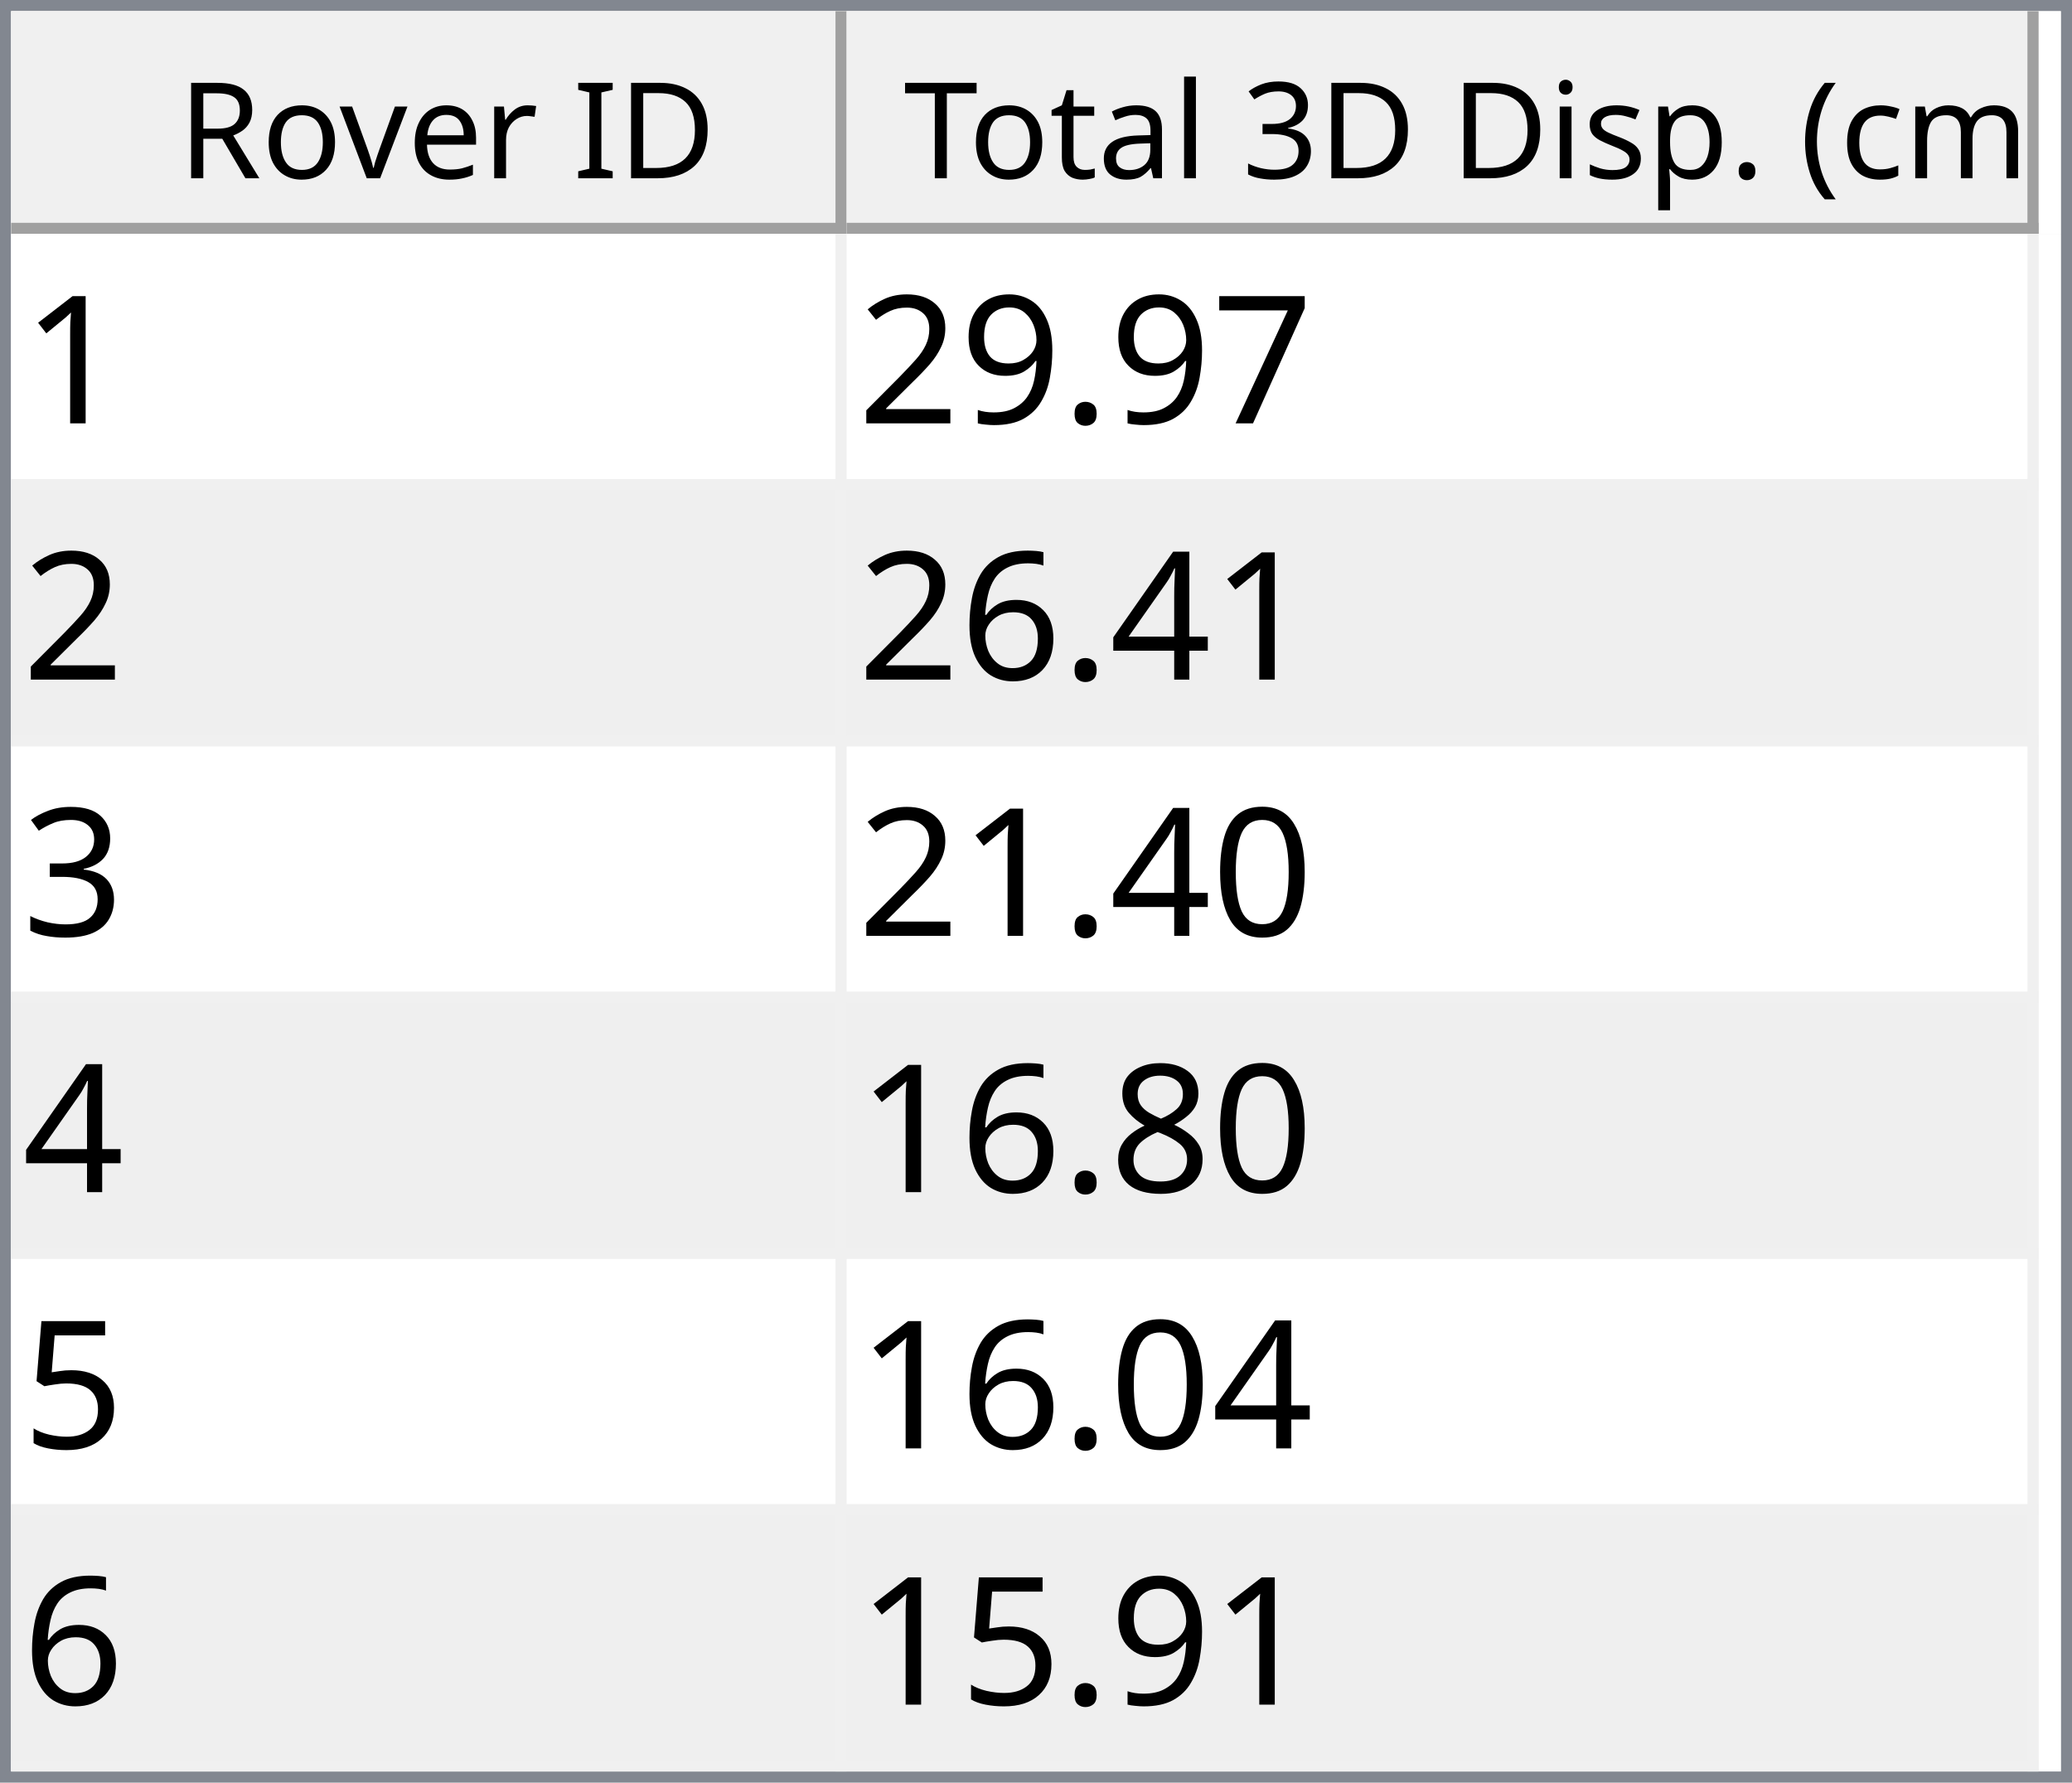
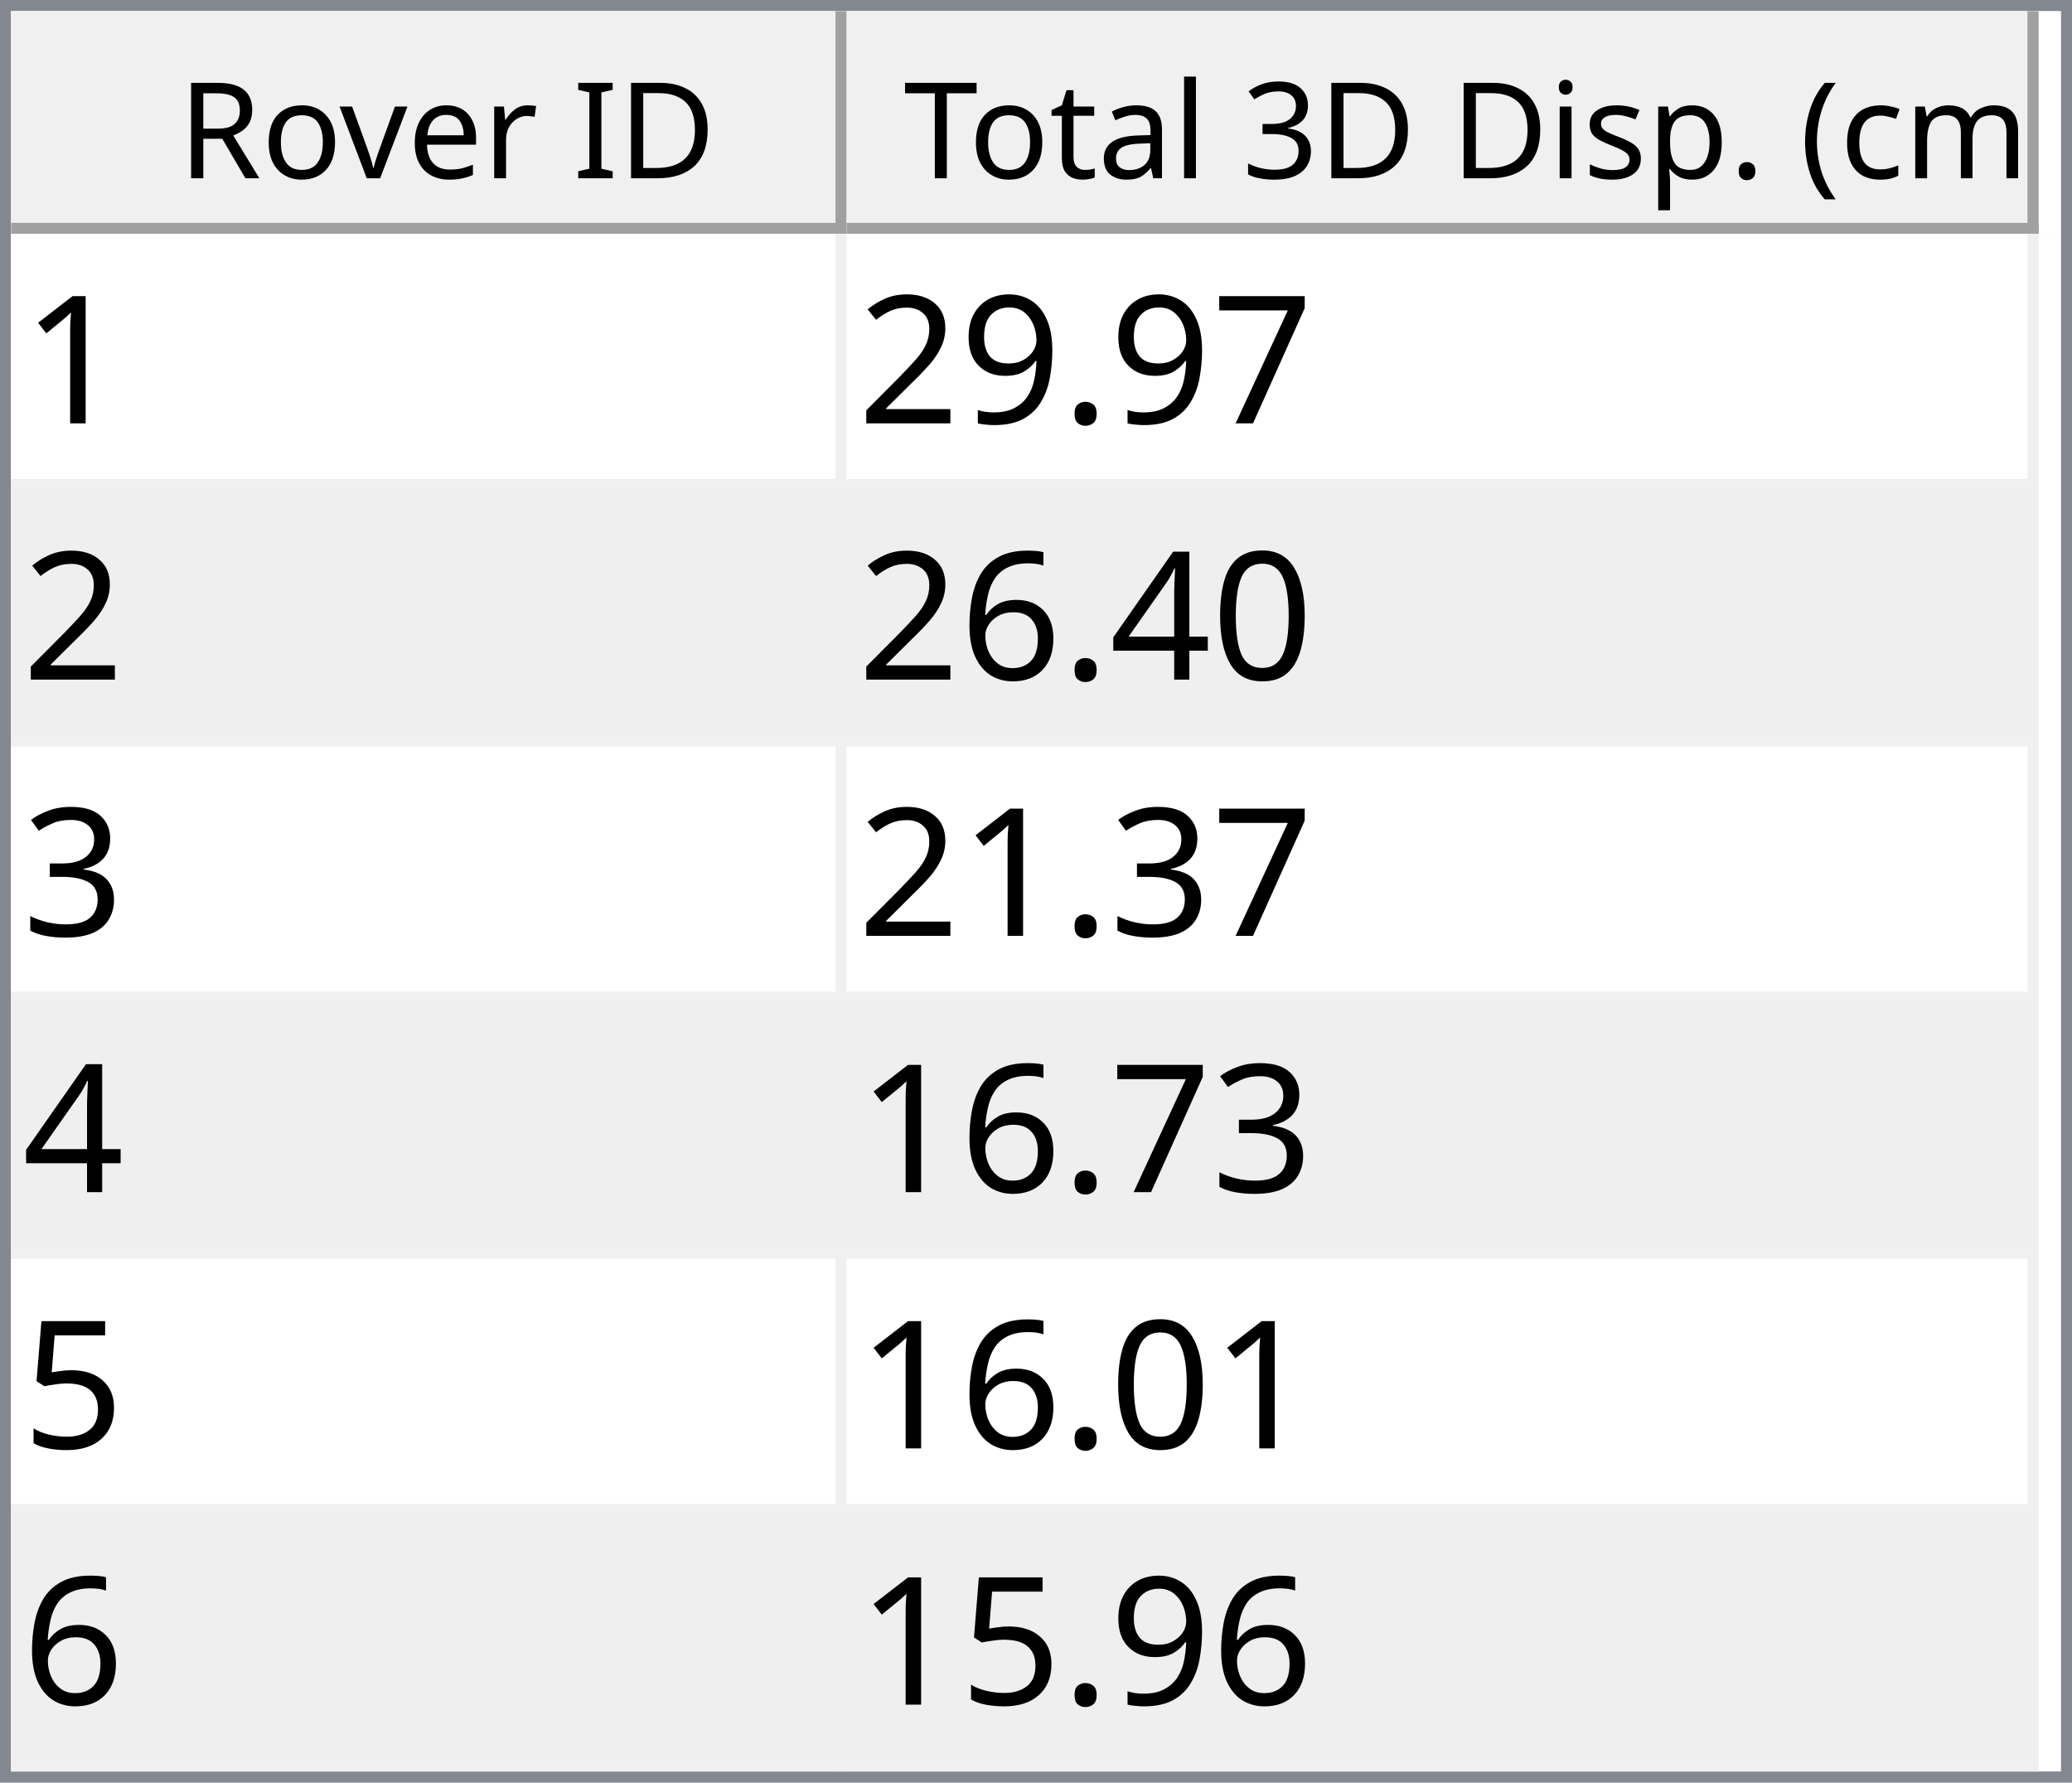
<svg xmlns="http://www.w3.org/2000/svg" style="fill-opacity:1; color-rendering:auto; color-interpolation:auto; text-rendering:auto; stroke:black; stroke-linecap:square; stroke-miterlimit:10; shape-rendering:auto; stroke-opacity:1; fill:black; stroke-dasharray:none; font-weight:normal; stroke-width:1; font-family:'Dialog'; font-style:normal; stroke-linejoin:miter; font-size:12px; stroke-dashoffset:0; image-rendering:auto;" width="186" height="160">
  <defs id="genericDefs" />
  <g>
    <defs id="defs1">
      <clipPath clipPathUnits="userSpaceOnUse" id="clipPath1">
        <path d="M0 0 L186 0 L186 160 L0 160 L0 0 Z" />
      </clipPath>
      <clipPath clipPathUnits="userSpaceOnUse" id="clipPath2">
        <path d="M0 0 L0 160 L186 160 L186 0 Z" />
      </clipPath>
      <clipPath clipPathUnits="userSpaceOnUse" id="clipPath3">
        <path d="M0 0 L0 20 L184 20 L184 0 Z" />
      </clipPath>
      <clipPath clipPathUnits="userSpaceOnUse" id="clipPath4">
        <path d="M0 0 L0 20 L75 20 L75 0 Z" />
      </clipPath>
      <clipPath clipPathUnits="userSpaceOnUse" id="clipPath5">
        <path d="M1 1 L1 19 L74 19 L74 1 Z" />
      </clipPath>
      <clipPath clipPathUnits="userSpaceOnUse" id="clipPath6">
        <path d="M0 0 L0 18 L73 18 L73 0 Z" />
      </clipPath>
      <clipPath clipPathUnits="userSpaceOnUse" id="clipPath7">
        <path d="M-0.5 -0.5 L-0.5 19.5 L74.5 19.5 L74.5 -0.5 Z" />
      </clipPath>
      <clipPath clipPathUnits="userSpaceOnUse" id="clipPath8">
        <path d="M0 0 L0 20 L107 20 L107 0 Z" />
      </clipPath>
      <clipPath clipPathUnits="userSpaceOnUse" id="clipPath9">
        <path d="M1 1 L1 19 L106 19 L106 1 Z" />
      </clipPath>
      <clipPath clipPathUnits="userSpaceOnUse" id="clipPath10">
        <path d="M0 0 L0 18 L105 18 L105 0 Z" />
      </clipPath>
      <clipPath clipPathUnits="userSpaceOnUse" id="clipPath11">
        <path d="M-0.5 -0.5 L-0.5 19.5 L106.5 19.5 L106.5 -0.5 Z" />
      </clipPath>
      <clipPath clipPathUnits="userSpaceOnUse" id="clipPath12">
        <path d="M0 0 L0 138 L184 138 L184 0 Z" />
      </clipPath>
      <clipPath clipPathUnits="userSpaceOnUse" id="clipPath13">
        <path d="M0 0 L0 138 L182 138 L182 0 Z" />
      </clipPath>
      <clipPath clipPathUnits="userSpaceOnUse" id="clipPath14">
        <path d="M-0.5 -0.5 L-0.5 137.5 L181.5 137.5 L181.5 -0.5 Z" />
      </clipPath>
      <clipPath clipPathUnits="userSpaceOnUse" id="clipPath15">
        <path d="M0 0 L0 22 L74 22 L74 0 Z" />
      </clipPath>
      <clipPath clipPathUnits="userSpaceOnUse" id="clipPath16">
        <path d="M0 0 L0 22 L106 22 L106 0 Z" />
      </clipPath>
      <font horiz-adv-x="64.551" id="font1">
        <font-face ascent="107.91" descent="25.098" units-per-em="100" style="font-style:normal; font-family:Segoe UI; font-weight:normal;" />
        <missing-glyph horiz-adv-x="64.551" d="M8.109 0 L8.109 68.266 L56.453 68.266 L56.453 0 L8.109 0 ZM15.328 7.234 L49.219 7.234 L49.219 61.031 L15.328 61.031 L15.328 7.234 Z" />
        <glyph unicode="D" horiz-adv-x="70.117" d="M9.188 0 L9.188 70.016 L28.516 70.016 Q65.531 70.016 65.531 35.891 Q65.531 19.672 55.25 9.836 Q44.969 0 27.734 0 L9.188 0 ZM17.391 62.594 L17.391 7.422 L27.828 7.422 Q41.609 7.422 49.273 14.797 Q56.938 22.172 56.938 35.688 Q56.938 62.594 28.328 62.594 L17.391 62.594 Z" />
        <glyph unicode="I" horiz-adv-x="26.611" d="M17.391 0 L9.188 0 L9.188 70.016 L17.391 70.016 L17.391 0 Z" />
        <glyph unicode=" " horiz-adv-x="27.393" d="" />
        <glyph unicode="r" horiz-adv-x="34.766" d="M34.188 41.891 Q32.078 43.5 28.125 43.5 Q23 43.5 19.555 38.672 Q16.109 33.844 16.109 25.484 L16.109 0 L8.109 0 L8.109 50 L16.109 50 L16.109 39.703 L16.312 39.703 Q18.016 44.969 21.531 47.922 Q25.047 50.875 29.391 50.875 Q32.516 50.875 34.188 50.203 L34.188 41.891 Z" />
        <glyph unicode="e" horiz-adv-x="52.295" d="M48.297 23 L12.984 23 Q13.188 14.656 17.484 10.109 Q21.781 5.562 29.297 5.562 Q37.75 5.562 44.828 11.141 L44.828 3.609 Q38.234 -1.172 27.391 -1.172 Q16.797 -1.172 10.742 5.641 Q4.688 12.453 4.688 24.812 Q4.688 36.469 11.305 43.82 Q17.922 51.172 27.734 51.172 Q37.547 51.172 42.922 44.828 Q48.297 38.484 48.297 27.203 L48.297 23 ZM40.094 29.781 Q40.047 36.719 36.75 40.578 Q33.453 44.438 27.594 44.438 Q21.922 44.438 17.969 40.383 Q14.016 36.328 13.094 29.781 L40.094 29.781 Z" />
        <glyph unicode="v" horiz-adv-x="47.9" d="M47.406 50 L27.484 0 L19.625 0 L0.688 50 L9.469 50 L22.172 13.672 Q23.578 9.672 23.922 6.688 L24.125 6.688 Q24.609 10.453 25.688 13.484 L38.969 50 L47.406 50 Z" />
        <glyph unicode="o" horiz-adv-x="58.594" d="M29 -1.172 Q17.922 -1.172 11.305 5.836 Q4.688 12.844 4.688 24.422 Q4.688 37.016 11.57 44.094 Q18.453 51.172 30.172 51.172 Q41.359 51.172 47.633 44.289 Q53.906 37.406 53.906 25.203 Q53.906 13.234 47.141 6.031 Q40.375 -1.172 29 -1.172 ZM29.594 44.438 Q21.875 44.438 17.383 39.188 Q12.891 33.938 12.891 24.703 Q12.891 15.828 17.43 10.695 Q21.969 5.562 29.594 5.562 Q37.359 5.562 41.531 10.594 Q45.703 15.625 45.703 24.906 Q45.703 34.281 41.531 39.359 Q37.359 44.438 29.594 44.438 Z" />
        <glyph unicode="R" horiz-adv-x="59.814" d="M59.375 0 L49.609 0 L37.891 19.625 Q36.281 22.359 34.766 24.289 Q33.25 26.219 31.664 27.438 Q30.078 28.656 28.25 29.219 Q26.422 29.781 24.125 29.781 L17.391 29.781 L17.391 0 L9.188 0 L9.188 70.016 L30.078 70.016 Q34.672 70.016 38.555 68.867 Q42.438 67.719 45.289 65.375 Q48.141 63.031 49.758 59.547 Q51.375 56.062 51.375 51.375 Q51.375 47.703 50.273 44.656 Q49.172 41.609 47.148 39.211 Q45.125 36.812 42.266 35.133 Q39.406 33.453 35.844 32.516 L35.844 32.328 Q37.594 31.547 38.891 30.547 Q40.188 29.547 41.359 28.18 Q42.531 26.812 43.68 25.078 Q44.828 23.344 46.234 21.047 L59.375 0 ZM17.391 62.594 L17.391 37.203 L28.516 37.203 Q31.594 37.203 34.203 38.133 Q36.812 39.062 38.719 40.797 Q40.625 42.531 41.703 45.047 Q42.781 47.562 42.781 50.688 Q42.781 56.297 39.141 59.445 Q35.5 62.594 28.609 62.594 L17.391 62.594 Z" />
        <glyph unicode=")" horiz-adv-x="30.176" d="M8.297 -15.922 L1.172 -15.922 Q16.406 2.344 16.406 26.812 Q16.406 51.469 1.078 70.016 L8.297 70.016 Q23.531 52.156 23.531 26.703 Q23.531 1.375 8.297 -15.922 Z" />
        <glyph unicode="m" horiz-adv-x="86.133" d="M79.109 0 L71.094 0 L71.094 28.719 Q71.094 37.016 68.531 40.727 Q65.969 44.438 59.906 44.438 Q54.781 44.438 51.195 39.75 Q47.609 35.062 47.609 28.516 L47.609 0 L39.594 0 L39.594 29.688 Q39.594 44.438 28.219 44.438 Q22.953 44.438 19.531 40.016 Q16.109 35.594 16.109 28.516 L16.109 0 L8.109 0 L8.109 50 L16.109 50 L16.109 42.094 L16.312 42.094 Q21.625 51.172 31.844 51.172 Q36.969 51.172 40.773 48.312 Q44.578 45.453 46 40.828 Q51.562 51.172 62.594 51.172 Q79.109 51.172 79.109 30.812 L79.109 0 Z" />
        <glyph unicode="c" horiz-adv-x="46.191" d="M42.188 2.297 Q36.422 -1.172 28.516 -1.172 Q17.828 -1.172 11.258 5.789 Q4.688 12.75 4.688 23.828 Q4.688 36.188 11.766 43.68 Q18.844 51.172 30.672 51.172 Q37.25 51.172 42.281 48.734 L42.281 40.531 Q36.719 44.438 30.375 44.438 Q22.703 44.438 17.797 38.945 Q12.891 33.453 12.891 24.516 Q12.891 15.719 17.508 10.641 Q22.125 5.562 29.891 5.562 Q36.422 5.562 42.188 9.906 L42.188 2.297 Z" />
        <glyph unicode="(" horiz-adv-x="30.176" d="M29.109 -15.922 L21.969 -15.922 Q6.844 1.375 6.844 26.703 Q6.844 52.156 21.969 70.016 L29.203 70.016 Q13.875 51.469 13.875 26.812 Q13.875 2.344 29.109 -15.922 Z" />
        <glyph unicode="." horiz-adv-x="21.68" d="M10.891 -1.078 Q8.641 -1.078 7.055 0.539 Q5.469 2.156 5.469 4.391 Q5.469 6.641 7.055 8.273 Q8.641 9.906 10.891 9.906 Q13.188 9.906 14.797 8.273 Q16.406 6.641 16.406 4.391 Q16.406 2.156 14.797 0.539 Q13.188 -1.078 10.891 -1.078 Z" />
        <glyph unicode="p" horiz-adv-x="58.789" d="M16.312 7.234 L16.109 7.234 L16.109 -23 L8.109 -23 L8.109 50 L16.109 50 L16.109 41.219 L16.312 41.219 Q22.219 51.172 33.594 51.172 Q43.266 51.172 48.688 44.461 Q54.109 37.75 54.109 26.469 Q54.109 13.922 48 6.375 Q41.891 -1.172 31.297 -1.172 Q21.578 -1.172 16.312 7.234 ZM16.109 27.391 L16.109 20.406 Q16.109 14.203 20.141 9.883 Q24.172 5.562 30.375 5.562 Q37.641 5.562 41.773 11.133 Q45.906 16.703 45.906 26.609 Q45.906 34.969 42.047 39.703 Q38.188 44.438 31.594 44.438 Q24.609 44.438 20.359 39.578 Q16.109 34.719 16.109 27.391 Z" />
        <glyph unicode="s" horiz-adv-x="42.432" d="M5.078 1.812 L5.078 10.406 Q11.625 5.562 19.484 5.562 Q30.031 5.562 30.031 12.594 Q30.031 14.594 29.125 15.992 Q28.219 17.391 26.68 18.461 Q25.141 19.531 23.07 20.383 Q21 21.234 18.609 22.172 Q15.281 23.484 12.766 24.828 Q10.25 26.172 8.57 27.859 Q6.891 29.547 6.031 31.695 Q5.172 33.844 5.172 36.719 Q5.172 40.234 6.789 42.945 Q8.406 45.656 11.086 47.484 Q13.766 49.312 17.211 50.242 Q20.656 51.172 24.312 51.172 Q30.812 51.172 35.938 48.922 L35.938 40.828 Q30.422 44.438 23.25 44.438 Q21 44.438 19.195 43.922 Q17.391 43.406 16.094 42.477 Q14.797 41.547 14.086 40.258 Q13.375 38.969 13.375 37.406 Q13.375 35.453 14.086 34.133 Q14.797 32.812 16.164 31.789 Q17.531 30.766 19.484 29.938 Q21.438 29.109 23.922 28.125 Q27.25 26.859 29.883 25.516 Q32.516 24.172 34.375 22.484 Q36.234 20.797 37.234 18.602 Q38.234 16.406 38.234 13.375 Q38.234 9.672 36.602 6.938 Q34.969 4.203 32.234 2.398 Q29.5 0.594 25.93 -0.289 Q22.359 -1.172 18.453 -1.172 Q10.75 -1.172 5.078 1.812 Z" />
        <glyph unicode="i" horiz-adv-x="24.219" d="M12.203 62.703 Q10.062 62.703 8.547 64.164 Q7.031 65.625 7.031 67.875 Q7.031 70.125 8.547 71.609 Q10.062 73.094 12.203 73.094 Q14.406 73.094 15.945 71.609 Q17.484 70.125 17.484 67.875 Q17.484 65.719 15.945 64.211 Q14.406 62.703 12.203 62.703 ZM16.109 0 L8.109 0 L8.109 50 L16.109 50 L16.109 0 Z" />
        <glyph unicode="3" horiz-adv-x="53.906" d="M46.531 19.828 Q46.531 15.094 44.75 11.211 Q42.969 7.328 39.719 4.57 Q36.469 1.812 31.93 0.297 Q27.391 -1.219 21.922 -1.219 Q11.922 -1.219 6 2.594 L6 11.188 Q13.094 5.609 22.219 5.609 Q25.875 5.609 28.828 6.539 Q31.781 7.469 33.906 9.227 Q36.031 10.984 37.18 13.477 Q38.328 15.969 38.328 19.094 Q38.328 32.812 18.797 32.812 L12.984 32.812 L12.984 39.594 L18.5 39.594 Q35.797 39.594 35.797 52.484 Q35.797 64.406 22.609 64.406 Q15.188 64.406 8.688 59.422 L8.688 67.188 Q15.375 71.188 24.609 71.188 Q29 71.188 32.57 69.969 Q36.141 68.75 38.68 66.555 Q41.219 64.359 42.609 61.281 Q44 58.203 44 54.5 Q44 40.672 30.031 36.719 L30.031 36.531 Q33.594 36.141 36.625 34.797 Q39.656 33.453 41.852 31.305 Q44.047 29.156 45.289 26.25 Q46.531 23.344 46.531 19.828 Z" />
        <glyph unicode="l" horiz-adv-x="24.219" d="M16.109 0 L8.109 0 L8.109 74.031 L16.109 74.031 L16.109 0 Z" />
        <glyph unicode="a" horiz-adv-x="50.879" d="M43.891 0 L35.891 0 L35.891 7.812 L35.688 7.812 Q30.469 -1.172 20.312 -1.172 Q12.844 -1.172 8.617 2.781 Q4.391 6.734 4.391 13.281 Q4.391 27.297 20.906 29.594 L35.891 31.688 Q35.891 44.438 25.594 44.438 Q16.547 44.438 9.281 38.281 L9.281 46.484 Q16.656 51.172 26.266 51.172 Q43.891 51.172 43.891 32.516 L43.891 0 ZM35.891 25.297 L23.828 23.641 Q18.266 22.859 15.43 20.875 Q12.594 18.891 12.594 13.875 Q12.594 10.203 15.211 7.883 Q17.828 5.562 22.172 5.562 Q28.125 5.562 32.008 9.742 Q35.891 13.922 35.891 20.312 L35.891 25.297 Z" />
        <glyph unicode="t" horiz-adv-x="33.887" d="M31.297 0.484 Q28.469 -1.078 23.828 -1.078 Q10.688 -1.078 10.688 13.578 L10.688 43.172 L2.094 43.172 L2.094 50 L10.688 50 L10.688 62.203 L18.703 64.797 L18.703 50 L31.297 50 L31.297 43.172 L18.703 43.172 L18.703 14.984 Q18.703 9.969 20.414 7.82 Q22.125 5.672 26.078 5.672 Q29.109 5.672 31.297 7.328 L31.297 0.484 Z" />
        <glyph unicode="T" horiz-adv-x="52.393" d="M50.594 62.594 L30.375 62.594 L30.375 0 L22.172 0 L22.172 62.594 L2 62.594 L2 70.016 L50.594 70.016 L50.594 62.594 Z" />
      </font>
      <font horiz-adv-x="75.0" id="font2">
        <font-face ascent="100.537" descent="21.973" units-per-em="100" style="font-style:normal; font-family:sans-serif; font-weight:normal;" />
        <missing-glyph horiz-adv-x="75.0" d="M12.5 0 L12.5 62.5 L62.5 62.5 L62.5 0 L12.5 0 ZM14.062 1.562 L60.938 1.562 L60.938 60.938 L14.062 60.938 L14.062 1.562 Z" />
        <glyph unicode="1" horiz-adv-x="55.615" d="M37.25 0 L28.469 0 L28.469 56 Q25.297 52.984 20.141 49.953 Q14.984 46.922 10.891 45.406 L10.891 53.906 Q18.266 57.375 23.781 62.305 Q29.297 67.234 31.594 71.875 L37.25 71.875 L37.25 0 Z" />
        <glyph unicode="7" horiz-adv-x="55.615" d="M4.734 62.203 L4.734 70.656 L51.078 70.656 L51.078 63.812 Q44.234 56.547 37.523 44.484 Q30.812 32.422 27.156 19.672 Q24.516 10.688 23.781 0 L14.75 0 Q14.891 8.453 18.062 20.414 Q21.234 32.375 27.172 43.484 Q33.109 54.594 39.797 62.203 L4.734 62.203 Z" />
        <glyph unicode="." horiz-adv-x="27.783" d="M9.078 0 L9.078 10.016 L19.094 10.016 L19.094 0 L9.078 0 Z" />
        <glyph unicode="9" horiz-adv-x="55.615" d="M5.469 16.547 L13.922 17.328 Q14.984 11.375 18.016 8.688 Q21.047 6 25.781 6 Q29.828 6 32.883 7.859 Q35.938 9.719 37.891 12.82 Q39.844 15.922 41.164 21.195 Q42.484 26.469 42.484 31.938 Q42.484 32.516 42.438 33.688 Q39.797 29.5 35.234 26.883 Q30.672 24.266 25.344 24.266 Q16.453 24.266 10.305 30.711 Q4.156 37.156 4.156 47.703 Q4.156 58.594 10.578 65.234 Q17 71.875 26.656 71.875 Q33.641 71.875 39.43 68.117 Q45.219 64.359 48.219 57.398 Q51.219 50.438 51.219 37.25 Q51.219 23.531 48.242 15.406 Q45.266 7.281 39.383 3.031 Q33.5 -1.219 25.594 -1.219 Q17.188 -1.219 11.867 3.445 Q6.547 8.109 5.469 16.547 ZM41.453 48.141 Q41.453 55.719 37.43 60.156 Q33.406 64.594 27.734 64.594 Q21.875 64.594 17.531 59.812 Q13.188 55.031 13.188 47.406 Q13.188 40.578 17.312 36.305 Q21.438 32.031 27.484 32.031 Q33.594 32.031 37.523 36.305 Q41.453 40.578 41.453 48.141 Z" />
        <glyph unicode="2" horiz-adv-x="55.615" d="M50.344 8.453 L50.344 0 L3.031 0 Q2.938 3.172 4.047 6.109 Q5.859 10.938 9.836 15.625 Q13.812 20.312 21.344 26.469 Q33.016 36.031 37.117 41.625 Q41.219 47.219 41.219 52.203 Q41.219 57.422 37.477 61.008 Q33.734 64.594 27.734 64.594 Q21.391 64.594 17.578 60.789 Q13.766 56.984 13.719 50.25 L4.688 51.172 Q5.609 61.281 11.664 66.578 Q17.719 71.875 27.938 71.875 Q38.234 71.875 44.242 66.164 Q50.25 60.453 50.25 52 Q50.25 47.703 48.492 43.555 Q46.734 39.406 42.656 34.812 Q38.578 30.219 29.109 22.219 Q21.188 15.578 18.945 13.211 Q16.703 10.844 15.234 8.453 L50.344 8.453 Z" />
+         <glyph unicode="0" horiz-adv-x="55.615" d="M4.156 35.297 Q4.156 48 6.766 55.742 Q9.375 63.484 14.523 67.68 Q19.672 71.875 27.484 71.875 Q33.25 71.875 37.594 69.555 Q41.938 67.234 44.773 62.867 Q47.609 58.5 49.219 52.227 Q50.828 45.953 50.828 35.297 Q50.828 22.703 48.242 14.969 Q45.656 7.234 40.508 3.008 Q35.359 -1.219 27.484 -1.219 Q17.141 -1.219 11.234 6.203 Q4.156 15.141 4.156 35.297 ZM13.188 35.297 Q13.188 17.672 17.312 11.836 Q21.438 6 27.484 6 Q33.547 6 37.672 11.859 Q41.797 17.719 41.797 35.297 Q41.797 52.984 37.672 58.789 Q33.547 64.594 27.391 64.594 Q21.344 64.594 17.719 59.469 Q13.188 52.938 13.188 35.297 Z" />
        <glyph unicode="4" horiz-adv-x="55.615" d="M32.328 0 L32.328 17.141 L1.266 17.141 L1.266 25.203 L33.938 71.578 L41.109 71.578 L41.109 25.203 L50.781 25.203 L50.781 17.141 L41.109 17.141 L41.109 0 L32.328 0 ZM32.328 25.203 L32.328 57.469 L9.906 25.203 L32.328 25.203 Z" />
        <glyph unicode="6" horiz-adv-x="55.615" d="M49.75 54.047 L41.016 53.375 Q39.844 58.547 37.703 60.891 Q34.125 64.656 28.906 64.656 Q24.703 64.656 21.531 62.312 Q17.391 59.281 14.992 53.469 Q12.594 47.656 12.5 36.922 Q15.672 41.75 20.266 44.094 Q24.859 46.438 29.891 46.438 Q38.672 46.438 44.852 39.969 Q51.031 33.5 51.031 23.25 Q51.031 16.5 48.125 10.719 Q45.219 4.938 40.141 1.859 Q35.062 -1.219 28.609 -1.219 Q17.625 -1.219 10.695 6.859 Q3.766 14.938 3.766 33.5 Q3.766 54.25 11.422 63.672 Q18.109 71.875 29.438 71.875 Q37.891 71.875 43.289 67.141 Q48.688 62.406 49.75 54.047 ZM13.875 23.188 Q13.875 18.656 15.797 14.508 Q17.719 10.359 21.188 8.18 Q24.656 6 28.469 6 Q34.031 6 38.039 10.492 Q42.047 14.984 42.047 22.703 Q42.047 30.125 38.086 34.398 Q34.125 38.672 28.125 38.672 Q22.172 38.672 18.023 34.398 Q13.875 30.125 13.875 23.188 Z" />
        <glyph unicode="3" horiz-adv-x="55.615" d="M4.203 18.891 L12.984 20.062 Q14.5 12.594 18.141 9.297 Q21.781 6 27 6 Q33.203 6 37.477 10.297 Q41.75 14.594 41.75 20.953 Q41.75 27 37.797 30.93 Q33.844 34.859 27.734 34.859 Q25.25 34.859 21.531 33.891 L22.516 41.609 Q23.391 41.5 23.922 41.5 Q29.547 41.5 34.039 44.43 Q38.531 47.359 38.531 53.469 Q38.531 58.297 35.258 61.477 Q31.984 64.656 26.812 64.656 Q21.688 64.656 18.266 61.43 Q14.844 58.203 13.875 51.766 L5.078 53.328 Q6.688 62.156 12.398 67.016 Q18.109 71.875 26.609 71.875 Q32.469 71.875 37.398 69.359 Q42.328 66.844 44.945 62.5 Q47.562 58.156 47.562 53.266 Q47.562 48.641 45.07 44.828 Q42.578 41.016 37.703 38.766 Q44.047 37.312 47.562 32.695 Q51.078 28.078 51.078 21.141 Q51.078 11.766 44.242 5.25 Q37.406 -1.266 26.953 -1.266 Q17.531 -1.266 11.305 4.352 Q5.078 9.969 4.203 18.891 Z" />
-         <glyph unicode="0" horiz-adv-x="55.615" d="M4.156 35.297 Q4.156 48 6.766 55.742 Q9.375 63.484 14.523 67.68 Q19.672 71.875 27.484 71.875 Q33.25 71.875 37.594 69.555 Q41.938 67.234 44.773 62.867 Q47.609 58.5 49.219 52.227 Q50.828 45.953 50.828 35.297 Q50.828 22.703 48.242 14.969 Q45.656 7.234 40.508 3.008 Q35.359 -1.219 27.484 -1.219 Q17.141 -1.219 11.234 6.203 Q4.156 15.141 4.156 35.297 ZM13.188 35.297 Q13.188 17.672 17.312 11.836 Q21.438 6 27.484 6 Q33.547 6 37.672 11.859 Q41.797 17.719 41.797 35.297 Q41.797 52.984 37.672 58.789 Q33.547 64.594 27.391 64.594 Q21.344 64.594 17.719 59.469 Q13.188 52.938 13.188 35.297 Z" />
-         <glyph unicode="8" horiz-adv-x="55.615" d="M17.672 38.812 Q12.203 40.828 9.57 44.539 Q6.938 48.25 6.938 53.422 Q6.938 61.234 12.555 66.555 Q18.172 71.875 27.484 71.875 Q36.859 71.875 42.578 66.43 Q48.297 60.984 48.297 53.172 Q48.297 48.188 45.68 44.508 Q43.062 40.828 37.75 38.812 Q44.344 36.672 47.781 31.883 Q51.219 27.094 51.219 20.453 Q51.219 11.281 44.727 5.031 Q38.234 -1.219 27.641 -1.219 Q17.047 -1.219 10.547 5.055 Q4.047 11.328 4.047 20.703 Q4.047 27.688 7.594 32.398 Q11.141 37.109 17.672 38.812 ZM15.922 53.719 Q15.922 48.641 19.195 45.414 Q22.469 42.188 27.688 42.188 Q32.766 42.188 36.016 45.383 Q39.266 48.578 39.266 53.219 Q39.266 58.062 35.914 61.359 Q32.562 64.656 27.594 64.656 Q22.562 64.656 19.242 61.43 Q15.922 58.203 15.922 53.719 ZM13.094 20.656 Q13.094 16.891 14.875 13.375 Q16.656 9.859 20.172 7.93 Q23.688 6 27.734 6 Q34.031 6 38.133 10.055 Q42.234 14.109 42.234 20.359 Q42.234 26.703 38.016 30.859 Q33.797 35.016 27.438 35.016 Q21.234 35.016 17.164 30.914 Q13.094 26.812 13.094 20.656 Z" />
        <glyph unicode="5" horiz-adv-x="55.615" d="M4.156 18.75 L13.375 19.531 Q14.406 12.797 18.141 9.398 Q21.875 6 27.156 6 Q33.5 6 37.891 10.789 Q42.281 15.578 42.281 23.484 Q42.281 31 38.062 35.352 Q33.844 39.703 27 39.703 Q22.75 39.703 19.336 37.773 Q15.922 35.844 13.969 32.766 L5.719 33.844 L12.641 70.609 L48.25 70.609 L48.25 62.203 L19.672 62.203 L15.828 42.969 Q22.266 47.469 29.344 47.469 Q38.719 47.469 45.164 40.969 Q51.609 34.469 51.609 24.266 Q51.609 14.547 45.953 7.469 Q39.062 -1.219 27.156 -1.219 Q17.391 -1.219 11.211 4.25 Q5.031 9.719 4.156 18.75 Z" />
      </font>
    </defs>
    <g style="fill:white; stroke:white;">
      <rect x="0" y="0" width="186" style="clip-path:url(#clipPath1); stroke:none;" height="160" />
    </g>
    <g style="fill:white; text-rendering:optimizeSpeed; color-rendering:optimizeSpeed; image-rendering:optimizeSpeed; shape-rendering:crispEdges; stroke:white; color-interpolation:sRGB;">
      <rect x="0" width="186" height="160" y="0" style="stroke:none;" />
      <path style="stroke:none;" d="M0 160 L186 160 L186 0 L0 0 Z" />
    </g>
    <g style="fill:rgb(240,240,240); font-family:'Segoe UI'; stroke:rgb(240,240,240);">
      <rect x="0" y="0" width="186" style="clip-path:url(#clipPath2); stroke:none;" height="160" />
    </g>
    <g style="fill:rgb(130,135,144); font-family:'Segoe UI'; stroke:rgb(130,135,144);">
      <path d="M0 0 L186 0 L186 160 L0 160 L0 0 ZM1 1 L185 1 L185 159 L1 159 L1 1 Z" style="fill-rule:evenodd; clip-path:url(#clipPath2); stroke:none;" />
    </g>
    <g style="fill:white; font-family:'Segoe UI'; stroke:white;" transform="translate(1,1)">
      <rect x="0" y="0" width="184" style="clip-path:url(#clipPath3); stroke:none;" height="20" />
    </g>
    <g style="fill:rgb(240,240,240); font-family:'Segoe UI'; stroke:rgb(240,240,240);" transform="translate(1,1)">
      <rect x="0" y="0" width="75" style="clip-path:url(#clipPath4); stroke:none;" height="20" />
    </g>
    <g style="font-family:'Segoe UI';" transform="translate(2,2)">
      <text x="14" xml:space="preserve" y="14" style="clip-path:url(#clipPath6); stroke:none;">Rover ID</text>
    </g>
    <g style="fill:rgb(160,160,160); font-family:'Segoe UI'; stroke:rgb(160,160,160); stroke-linejoin:bevel;" transform="translate(1.5,1.5)">
      <line x1="74" x2="74" y1="0" style="fill:none; clip-path:url(#clipPath7);" y2="19" />
    </g>
    <g style="fill:rgb(160,160,160); font-family:'Segoe UI'; stroke:rgb(160,160,160); stroke-linejoin:bevel;" transform="matrix(1,0,0,1,1,1) translate(0.5,0.5)">
      <line x1="0" x2="74" y1="19" style="fill:none; clip-path:url(#clipPath7);" y2="19" />
    </g>
    <g style="fill:rgb(240,240,240); font-family:'Segoe UI'; stroke:rgb(240,240,240);" transform="translate(76,1)">
      <rect x="0" y="0" width="107" style="clip-path:url(#clipPath8); stroke:none;" height="20" />
    </g>
    <g style="font-family:'Segoe UI';" transform="translate(77,2)">
      <text x="1" xml:space="preserve" y="14" style="clip-path:url(#clipPath10); stroke:none;"> Total 3D Disp. (cm)</text>
    </g>
    <g style="fill:rgb(160,160,160); font-family:'Segoe UI'; stroke:rgb(160,160,160); stroke-linejoin:bevel;" transform="translate(76.5,1.5)">
      <line x1="106" x2="106" y1="0" style="fill:none; clip-path:url(#clipPath11);" y2="19" />
    </g>
    <g style="fill:rgb(160,160,160); font-family:'Segoe UI'; stroke:rgb(160,160,160); stroke-linejoin:bevel;" transform="matrix(1,0,0,1,76,1) translate(0.5,0.5)">
      <line x1="0" x2="106" y1="19" style="fill:none; clip-path:url(#clipPath11);" y2="19" />
    </g>
    <g style="fill:white; font-family:'Segoe UI'; stroke:white;" transform="translate(1,21)">
      <rect x="0" y="0" width="184" style="clip-path:url(#clipPath12); stroke:none;" height="138" />
    </g>
    <g style="fill:rgb(240,240,240); font-size:16px; font-family:sans-serif; stroke:rgb(240,240,240);" transform="translate(1,21)">
      <rect x="0" y="0" width="182" style="clip-path:url(#clipPath13); stroke:none;" height="138" />
      <line transform="translate(0.5,0.5)" x1="0" x2="181" y1="22" style="clip-path:url(#clipPath14); fill:none; stroke-linejoin:bevel;" y2="22" />
    </g>
    <g transform="matrix(1,0,0,1,1,21) translate(0.5,0.5)" style="fill:rgb(240,240,240); font-size:16px; font-family:sans-serif; stroke:rgb(240,240,240); stroke-linejoin:bevel;">
      <line x1="0" x2="181" y1="45" style="fill:none; clip-path:url(#clipPath14);" y2="45" />
    </g>
    <g transform="matrix(1,0,0,1,1,21) translate(0.5,0.5)" style="fill:rgb(240,240,240); font-size:16px; font-family:sans-serif; stroke:rgb(240,240,240); stroke-linejoin:bevel;">
      <line x1="0" x2="181" y1="68" style="fill:none; clip-path:url(#clipPath14);" y2="68" />
    </g>
    <g transform="matrix(1,0,0,1,1,21) translate(0.5,0.5)" style="fill:rgb(240,240,240); font-size:16px; font-family:sans-serif; stroke:rgb(240,240,240); stroke-linejoin:bevel;">
      <line x1="0" x2="181" y1="91" style="fill:none; clip-path:url(#clipPath14);" y2="91" />
    </g>
    <g transform="matrix(1,0,0,1,1,21) translate(0.5,0.5)" style="fill:rgb(240,240,240); font-size:16px; font-family:sans-serif; stroke:rgb(240,240,240); stroke-linejoin:bevel;">
      <line x1="0" x2="181" y1="114" style="fill:none; clip-path:url(#clipPath14);" y2="114" />
    </g>
    <g transform="matrix(1,0,0,1,1,21) translate(0.5,0.5)" style="fill:rgb(240,240,240); font-size:16px; font-family:sans-serif; stroke:rgb(240,240,240); stroke-linejoin:bevel;">
      <line x1="0" x2="181" y1="137" style="fill:none; clip-path:url(#clipPath14);" y2="137" />
    </g>
    <g transform="matrix(1,0,0,1,1,21) translate(0.5,0.5)" style="fill:rgb(240,240,240); font-size:16px; font-family:sans-serif; stroke:rgb(240,240,240); stroke-linejoin:bevel;">
      <line x1="74" x2="74" y1="0" style="fill:none; clip-path:url(#clipPath14);" y2="137" />
    </g>
    <g transform="matrix(1,0,0,1,1,21) translate(0.5,0.5)" style="fill:rgb(240,240,240); font-size:16px; font-family:sans-serif; stroke:rgb(240,240,240); stroke-linejoin:bevel;">
      <line x1="181" x2="181" y1="0" style="fill:none; clip-path:url(#clipPath14);" y2="137" />
    </g>
    <g style="fill:white; font-size:16px; font-family:sans-serif; stroke:white;" transform="matrix(1,0,0,1,1,21)">
      <rect x="0" y="0" width="74" style="clip-path:url(#clipPath15); stroke:none;" height="22" />
      <text x="1" y="17" style="fill:black; clip-path:url(#clipPath15); stroke:none;" xml:space="preserve">1</text>
    </g>
    <g style="fill:white; font-size:16px; font-family:sans-serif; stroke:white;" transform="matrix(1,0,0,1,1,21) translate(75,0)">
      <rect x="0" y="0" width="106" style="clip-path:url(#clipPath16); stroke:none;" height="22" />
      <text x="1" y="17" style="fill:black; clip-path:url(#clipPath16); stroke:none;" xml:space="preserve">29.97</text>
    </g>
    <g style="fill:rgb(239,239,239); font-size:16px; font-family:sans-serif; stroke:rgb(239,239,239);" transform="matrix(1,0,0,1,1,21) translate(0,23)">
      <rect x="0" y="0" width="74" style="clip-path:url(#clipPath15); stroke:none;" height="22" />
      <text x="1" y="17" style="fill:black; clip-path:url(#clipPath15); stroke:none;" xml:space="preserve">2</text>
    </g>
    <g style="fill:rgb(239,239,239); font-size:16px; font-family:sans-serif; stroke:rgb(239,239,239);" transform="matrix(1,0,0,1,1,21) translate(75,23)">
      <rect x="0" y="0" width="106" style="clip-path:url(#clipPath16); stroke:none;" height="22" />
-       <text x="1" y="17" style="fill:black; clip-path:url(#clipPath16); stroke:none;" xml:space="preserve">26.41</text>
+       <text x="1" y="17" style="fill:black; clip-path:url(#clipPath16); stroke:none;" xml:space="preserve">26.40</text>
    </g>
    <g style="fill:white; font-size:16px; font-family:sans-serif; stroke:white;" transform="matrix(1,0,0,1,1,21) translate(0,46)">
      <rect x="0" y="0" width="74" style="clip-path:url(#clipPath15); stroke:none;" height="22" />
      <text x="1" y="17" style="fill:black; clip-path:url(#clipPath15); stroke:none;" xml:space="preserve">3</text>
    </g>
    <g style="fill:white; font-size:16px; font-family:sans-serif; stroke:white;" transform="matrix(1,0,0,1,1,21) translate(75,46)">
      <rect x="0" y="0" width="106" style="clip-path:url(#clipPath16); stroke:none;" height="22" />
-       <text x="1" y="17" style="fill:black; clip-path:url(#clipPath16); stroke:none;" xml:space="preserve">21.40</text>
+       <text x="1" y="17" style="fill:black; clip-path:url(#clipPath16); stroke:none;" xml:space="preserve">21.37</text>
    </g>
    <g style="fill:rgb(239,239,239); font-size:16px; font-family:sans-serif; stroke:rgb(239,239,239);" transform="matrix(1,0,0,1,1,21) translate(0,69)">
      <rect x="0" y="0" width="74" style="clip-path:url(#clipPath15); stroke:none;" height="22" />
      <text x="1" y="17" style="fill:black; clip-path:url(#clipPath15); stroke:none;" xml:space="preserve">4</text>
    </g>
    <g style="fill:rgb(239,239,239); font-size:16px; font-family:sans-serif; stroke:rgb(239,239,239);" transform="matrix(1,0,0,1,1,21) translate(75,69)">
      <rect x="0" y="0" width="106" style="clip-path:url(#clipPath16); stroke:none;" height="22" />
-       <text x="1" y="17" style="fill:black; clip-path:url(#clipPath16); stroke:none;" xml:space="preserve">16.80</text>
+       <text x="1" y="17" style="fill:black; clip-path:url(#clipPath16); stroke:none;" xml:space="preserve">16.73</text>
    </g>
    <g style="fill:white; font-size:16px; font-family:sans-serif; stroke:white;" transform="matrix(1,0,0,1,1,21) translate(0,92)">
      <rect x="0" y="0" width="74" style="clip-path:url(#clipPath15); stroke:none;" height="22" />
      <text x="1" y="17" style="fill:black; clip-path:url(#clipPath15); stroke:none;" xml:space="preserve">5</text>
    </g>
    <g style="fill:white; font-size:16px; font-family:sans-serif; stroke:white;" transform="matrix(1,0,0,1,1,21) translate(75,92)">
      <rect x="0" y="0" width="106" style="clip-path:url(#clipPath16); stroke:none;" height="22" />
-       <text x="1" y="17" style="fill:black; clip-path:url(#clipPath16); stroke:none;" xml:space="preserve">16.04</text>
+       <text x="1" y="17" style="fill:black; clip-path:url(#clipPath16); stroke:none;" xml:space="preserve">16.01</text>
    </g>
    <g style="fill:rgb(239,239,239); font-size:16px; font-family:sans-serif; stroke:rgb(239,239,239);" transform="matrix(1,0,0,1,1,21) translate(0,115)">
      <rect x="0" y="0" width="74" style="clip-path:url(#clipPath15); stroke:none;" height="22" />
      <text x="1" y="17" style="fill:black; clip-path:url(#clipPath15); stroke:none;" xml:space="preserve">6</text>
    </g>
    <g style="fill:rgb(239,239,239); font-size:16px; font-family:sans-serif; stroke:rgb(239,239,239);" transform="matrix(1,0,0,1,1,21) translate(75,115)">
      <rect x="0" y="0" width="106" style="clip-path:url(#clipPath16); stroke:none;" height="22" />
-       <text x="1" y="17" style="fill:black; clip-path:url(#clipPath16); stroke:none;" xml:space="preserve">15.91</text>
+       <text x="1" y="17" style="fill:black; clip-path:url(#clipPath16); stroke:none;" xml:space="preserve">15.96</text>
    </g>
  </g>
</svg>
